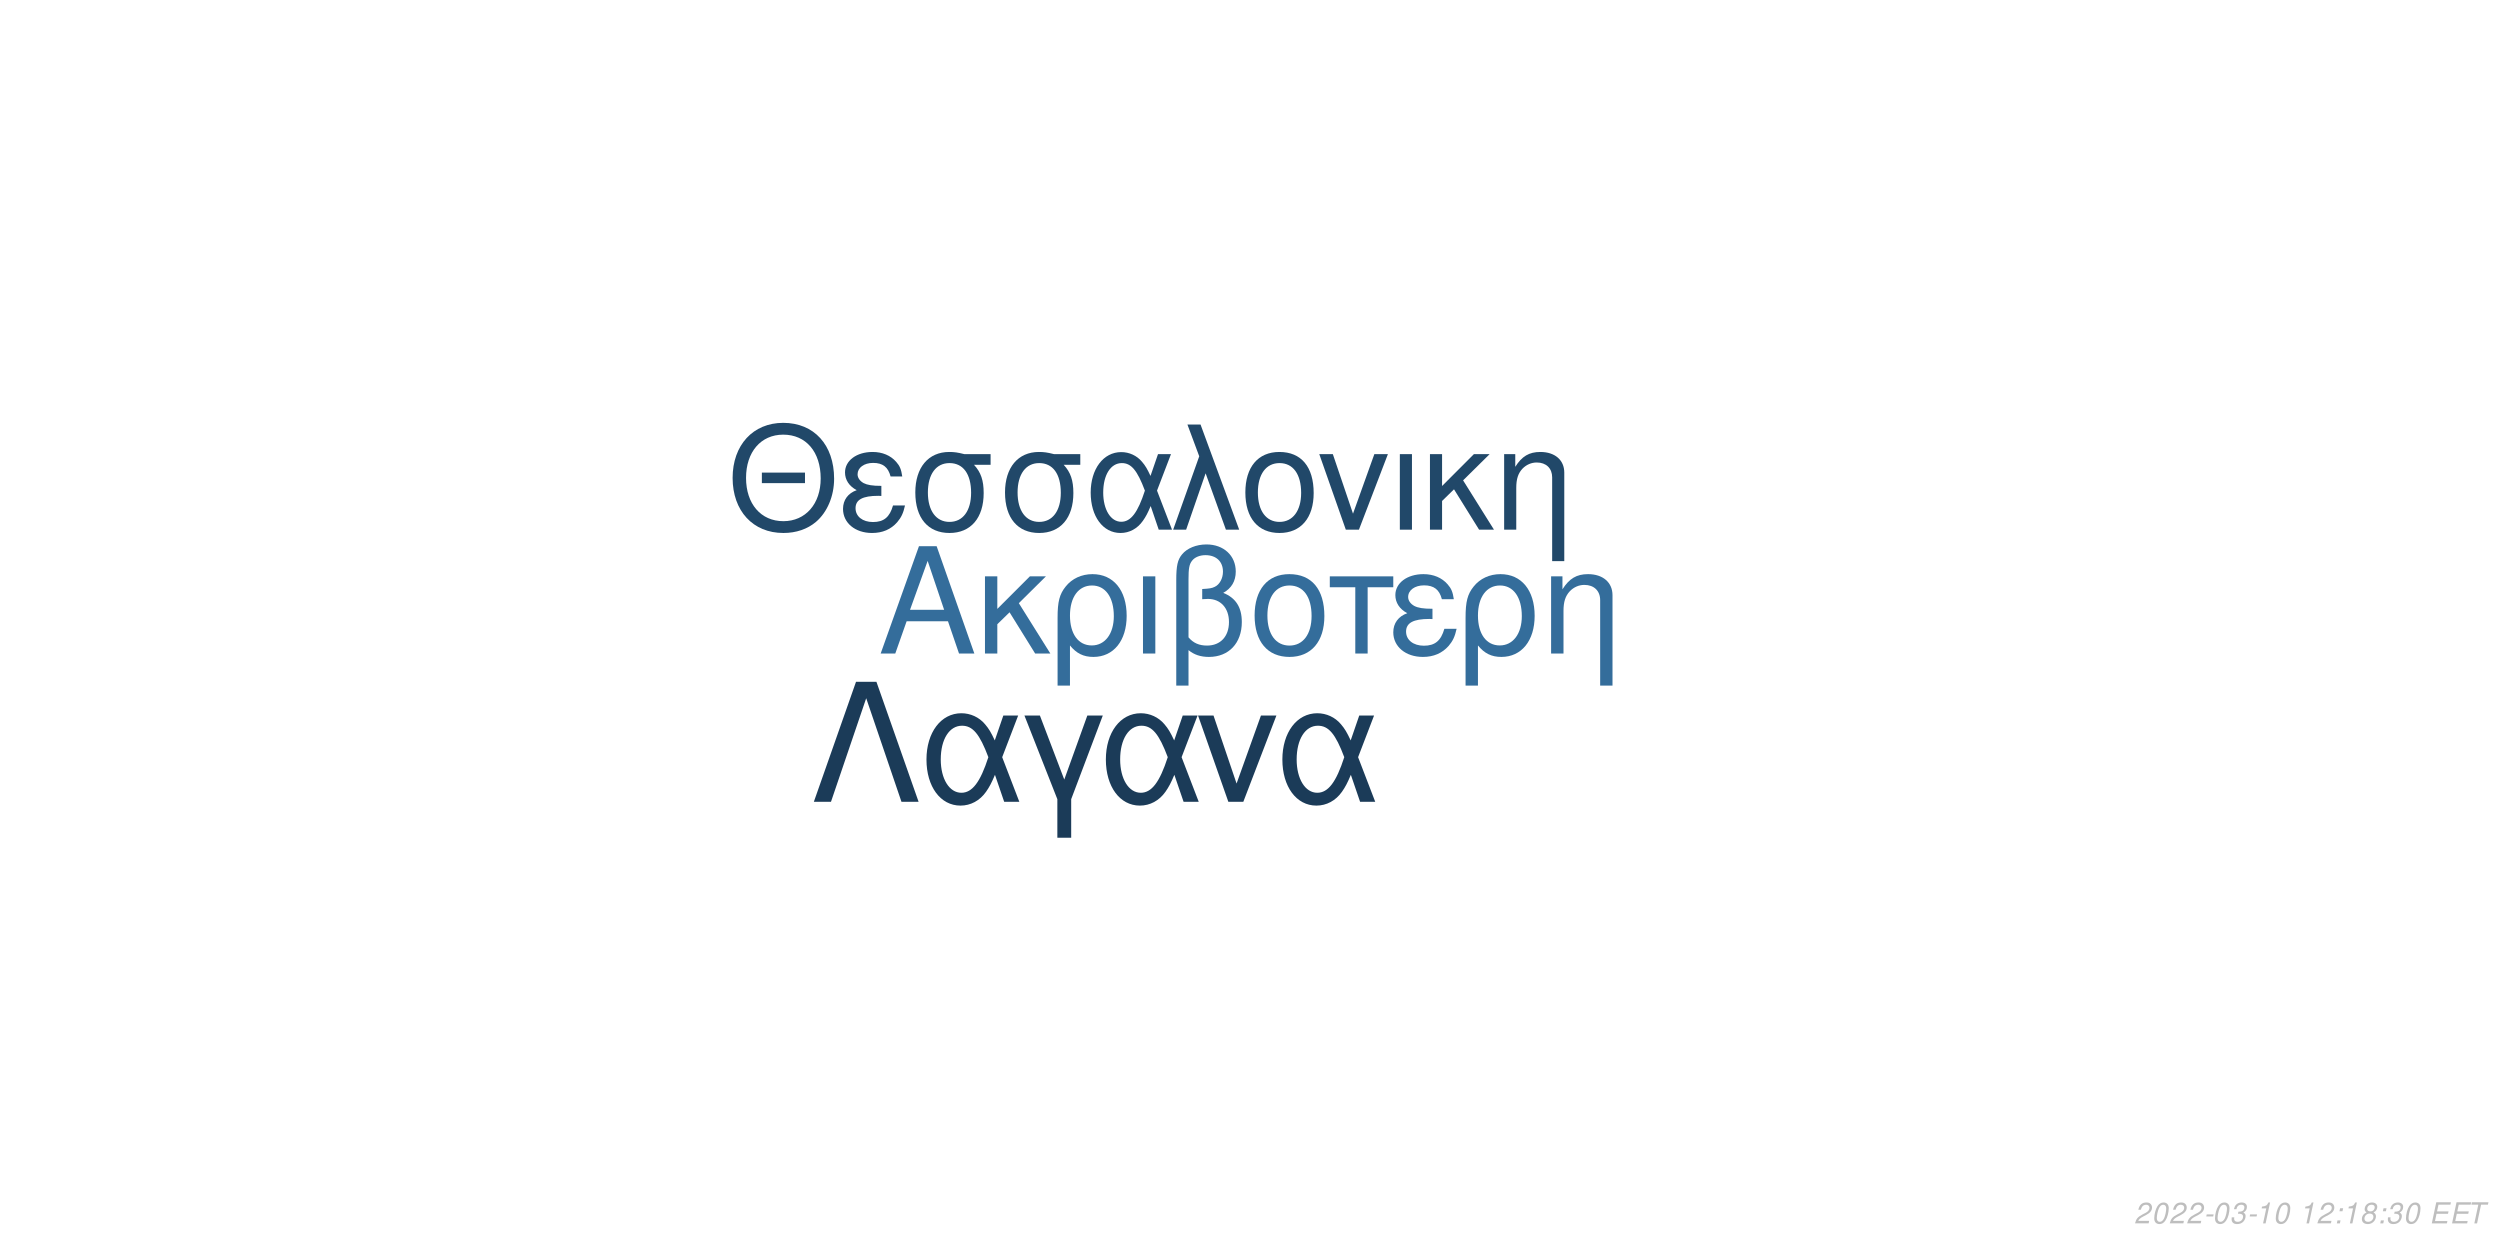
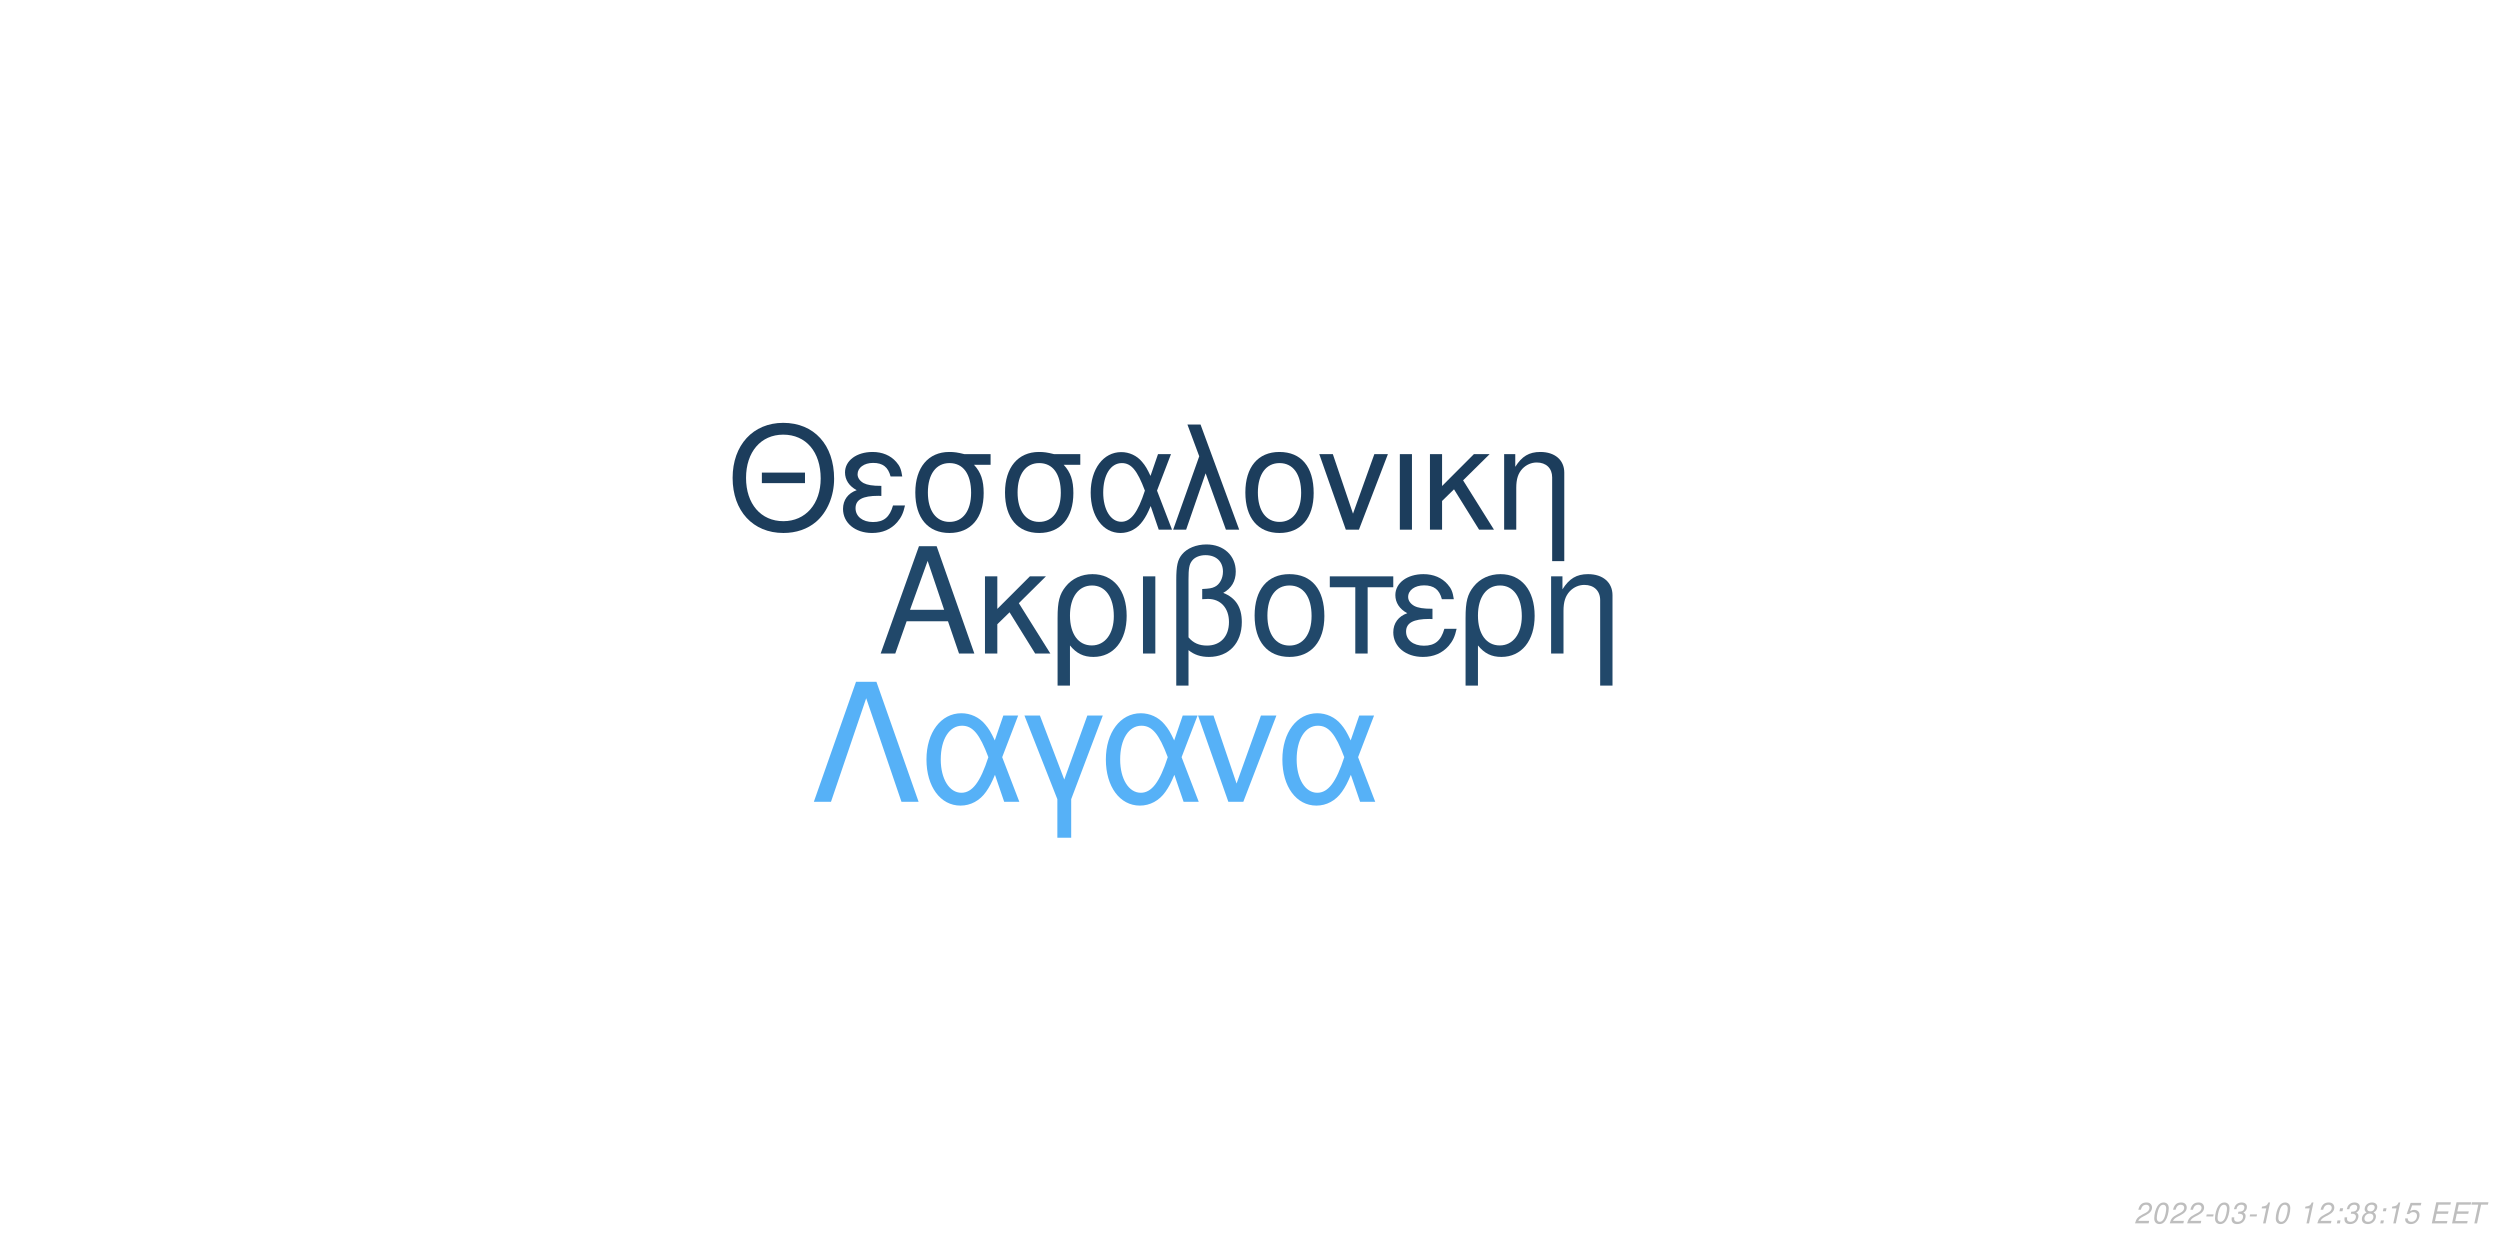
<svg xmlns="http://www.w3.org/2000/svg" xmlns:xlink="http://www.w3.org/1999/xlink" width="864pt" height="432pt" viewBox="0 0 864 432" version="1.1">
  <defs>
    <g>
      <symbol overflow="visible" id="glyph0-0">
        <path style="stroke:none;" d="" />
      </symbol>
      <symbol overflow="visible" id="glyph0-1">
        <path style="stroke:none;" d="M 24.125 -11.141 L 27.938 0 L 33.234 0 L 20.203 -37.094 L 14.094 -37.094 L 0.859 0 L 5.906 0 L 9.828 -11.141 Z M 22.797 -15.109 L 11 -15.109 L 17.094 -32.016 Z M 22.797 -15.109 " />
      </symbol>
      <symbol overflow="visible" id="glyph0-2">
        <path style="stroke:none;" d="M 7.172 -15.422 L 7.172 -26.672 L 2.906 -26.672 L 2.906 0 L 7.172 0 L 7.172 -10.125 L 11.406 -14.25 L 20.25 0 L 25.5 0 L 14.609 -17.406 L 23.969 -26.672 L 18.422 -26.672 Z M 7.172 -15.422 " />
      </symbol>
      <symbol overflow="visible" id="glyph0-3">
        <path style="stroke:none;" d="M 3 11.094 L 7.281 11.094 L 7.281 -2.797 C 9.516 -0.047 11.953 1.172 15.375 1.172 C 22.344 1.172 26.875 -4.422 26.875 -13.031 C 26.875 -21.891 22.297 -27.438 15.062 -27.438 C 11.297 -27.438 7.984 -25.906 5.797 -23.156 C 3.672 -20.516 3 -17.969 3 -12.359 Z M 14.906 -23.516 C 19.547 -23.516 22.438 -19.438 22.438 -12.922 C 22.438 -6.812 19.391 -2.797 14.812 -2.797 C 10.172 -2.797 7.281 -6.766 7.281 -13.125 C 7.281 -19.484 10.234 -23.516 14.906 -23.516 Z M 14.906 -23.516 " />
      </symbol>
      <symbol overflow="visible" id="glyph0-4">
        <path style="stroke:none;" d="M 3.516 0 L 7.781 0 L 7.781 -26.672 L 3.516 -26.672 Z M 3.516 0 " />
      </symbol>
      <symbol overflow="visible" id="glyph0-5">
        <path style="stroke:none;" d="M 4.016 11.094 L 8.25 11.094 L 8.25 -1.172 C 10.172 0.406 12.422 1.172 15.312 1.172 C 22.188 1.172 26.672 -3.609 26.672 -10.891 C 26.672 -15.984 24.578 -19.234 20.25 -20.969 C 23.109 -22.547 24.578 -25.031 24.578 -28.344 C 24.578 -33.844 20.406 -37.703 14.453 -37.703 C 10.938 -37.703 7.734 -36.391 6 -34.25 C 4.484 -32.422 4.016 -30.328 4.016 -25.391 Z M 8.25 -25.656 C 8.25 -29.359 8.5 -30.844 9.469 -32.062 C 10.375 -33.281 12.156 -34 14.094 -34 C 17.812 -34 20.156 -31.812 20.156 -28.297 C 20.156 -25.953 18.984 -23.812 17.297 -23.047 C 16.281 -22.547 15.469 -22.438 12.984 -22.297 L 12.984 -18.781 C 13.734 -18.828 14.344 -18.875 14.969 -18.875 C 19.344 -18.875 22.234 -15.719 22.234 -10.891 C 22.234 -5.906 19.281 -2.75 14.656 -2.75 C 11.953 -2.75 9.922 -3.609 8.25 -5.594 Z M 8.25 -25.656 " />
      </symbol>
      <symbol overflow="visible" id="glyph0-6">
        <path style="stroke:none;" d="M 14.094 -27.438 C 6.562 -27.438 2.094 -22.094 2.094 -13.125 C 2.094 -4.125 6.562 1.172 14.141 1.172 C 21.672 1.172 26.203 -4.172 26.203 -12.922 C 26.203 -22.188 21.828 -27.438 14.094 -27.438 Z M 14.141 -23.516 C 18.938 -23.516 21.781 -19.594 21.781 -12.984 C 21.781 -6.672 18.828 -2.75 14.141 -2.75 C 9.422 -2.75 6.516 -6.672 6.516 -13.125 C 6.516 -19.594 9.422 -23.516 14.141 -23.516 Z M 14.141 -23.516 " />
      </symbol>
      <symbol overflow="visible" id="glyph0-7">
        <path style="stroke:none;" d="M 7.891 0 L 12.156 0 L 12.156 -22.906 L 21.016 -22.906 L 21.016 -26.672 L -0.922 -26.672 L -0.922 -22.906 L 7.891 -22.906 Z M 7.891 0 " />
      </symbol>
      <symbol overflow="visible" id="glyph0-8">
        <path style="stroke:none;" d="M 14.562 -15.469 C 11.344 -15.469 9.562 -15.781 8.297 -16.438 C 6.922 -17.203 6.156 -18.328 6.156 -19.547 C 6.156 -21.891 8.453 -23.562 11.656 -23.562 C 15.062 -23.562 16.953 -22.094 17.812 -18.781 L 21.938 -18.781 C 21.578 -21.266 21.062 -22.5 19.797 -23.922 C 17.812 -26.203 14.906 -27.438 11.453 -27.438 C 5.797 -27.438 1.734 -24.375 1.734 -20.203 C 1.734 -17.609 3.156 -15.375 5.859 -13.938 C 2.797 -12.875 1.016 -10.484 1.016 -7.328 C 1.016 -2.391 5.297 1.172 11.25 1.172 C 14.969 1.172 17.906 -0.109 20.156 -2.641 C 21.578 -4.328 22.297 -5.797 22.906 -8.547 L 18.672 -8.547 C 17.5 -4.422 15.422 -2.703 11.609 -2.703 C 7.938 -2.703 5.438 -4.688 5.438 -7.578 C 5.438 -10.578 7.938 -11.953 13.484 -11.953 C 13.641 -11.953 14.094 -11.953 14.562 -11.906 Z M 14.562 -15.469 " />
      </symbol>
      <symbol overflow="visible" id="glyph0-9">
        <path style="stroke:none;" d="M 3.562 -26.672 L 3.562 0 L 7.844 0 L 7.844 -14.703 C 7.844 -17.906 8.5 -19.891 10.031 -21.531 C 11.406 -22.953 13.188 -23.719 15.062 -23.719 C 18.375 -23.719 20.516 -21.672 20.516 -18.469 L 20.516 11.094 L 24.781 11.094 L 24.781 -20.156 C 24.781 -24.578 21.469 -27.438 16.328 -27.438 C 12.359 -27.438 9.828 -25.906 7.484 -22.188 L 7.484 -26.672 Z M 3.562 -26.672 " />
      </symbol>
      <symbol overflow="visible" id="glyph1-0">
        <path style="stroke:none;" d="" />
      </symbol>
      <symbol overflow="visible" id="glyph1-1">
        <path style="stroke:none;" d="M 26.859 -19.734 L 11.953 -19.734 L 11.953 -16.094 L 26.859 -16.094 Z M 19.328 -36.922 C 8.922 -36.922 1.844 -29.25 1.844 -17.891 C 1.844 -6.484 8.875 1.141 19.391 1.141 C 23.812 1.141 27.703 -0.203 30.641 -2.688 C 34.578 -6.031 36.922 -11.656 36.922 -17.594 C 36.922 -29.297 30 -36.922 19.328 -36.922 Z M 19.328 -32.844 C 27.203 -32.844 32.281 -26.906 32.281 -17.688 C 32.281 -8.922 27.062 -2.938 19.391 -2.938 C 11.609 -2.938 6.484 -8.922 6.484 -17.891 C 6.484 -26.859 11.609 -32.844 19.328 -32.844 Z M 19.328 -32.844 " />
      </symbol>
      <symbol overflow="visible" id="glyph1-2">
        <path style="stroke:none;" d="M 14.25 -15.141 C 11.109 -15.141 9.375 -15.453 8.125 -16.094 C 6.781 -16.844 6.031 -17.938 6.031 -19.141 C 6.031 -21.422 8.266 -23.078 11.406 -23.078 C 14.75 -23.078 16.594 -21.625 17.438 -18.391 L 21.469 -18.391 C 21.125 -20.828 20.625 -22.031 19.391 -23.422 C 17.438 -25.656 14.594 -26.859 11.219 -26.859 C 5.688 -26.859 1.688 -23.875 1.688 -19.781 C 1.688 -17.234 3.094 -15.047 5.734 -13.656 C 2.734 -12.609 1 -10.266 1 -7.172 C 1 -2.344 5.188 1.141 11.016 1.141 C 14.656 1.141 17.547 -0.094 19.734 -2.594 C 21.125 -4.234 21.828 -5.688 22.422 -8.375 L 18.281 -8.375 C 17.141 -4.328 15.094 -2.641 11.359 -2.641 C 7.766 -2.641 5.328 -4.578 5.328 -7.422 C 5.328 -10.359 7.766 -11.703 13.203 -11.703 C 13.359 -11.703 13.797 -11.703 14.25 -11.656 Z M 14.25 -15.141 " />
      </symbol>
      <symbol overflow="visible" id="glyph1-3">
        <path style="stroke:none;" d="M 29 -26.109 L 19.938 -26.109 C 17.594 -26.703 16.438 -26.859 14.703 -26.859 C 7.469 -26.859 2.984 -21.469 2.984 -12.859 C 2.984 -4.031 7.375 1.141 14.797 1.141 C 22.172 1.141 26.609 -4.078 26.609 -12.656 C 26.609 -17.047 25.656 -19.828 23.266 -22.422 L 29 -22.422 Z M 14.797 -23.016 C 19.531 -23.016 22.266 -19.234 22.266 -12.75 C 22.266 -6.531 19.438 -2.688 14.797 -2.688 C 10.172 -2.688 7.328 -6.531 7.328 -12.859 C 7.328 -19.188 10.172 -23.016 14.797 -23.016 Z M 14.797 -23.016 " />
      </symbol>
      <symbol overflow="visible" id="glyph1-4">
        <path style="stroke:none;" d="M 29.344 -26.109 L 24.859 -26.109 L 22.266 -18.578 C 21.125 -21.031 20.484 -22.125 19.328 -23.469 C 17.547 -25.609 14.906 -26.812 12.156 -26.812 C 5.984 -26.812 1.594 -20.984 1.594 -12.812 C 1.594 -4.578 5.828 1.141 11.906 1.141 C 14.953 1.141 17.734 -0.344 19.625 -3.047 C 20.672 -4.531 21.281 -5.688 22.328 -8.172 L 25.109 0 L 29.703 0 L 24.516 -13.5 Z M 20.328 -13.5 C 17.891 -5.922 15.453 -2.734 12.156 -2.734 C 8.516 -2.734 5.922 -6.922 5.922 -12.812 C 5.922 -18.938 8.516 -23.016 12.359 -23.016 C 15.594 -23.016 17.688 -20.531 20.328 -13.5 Z M 20.328 -13.5 " />
      </symbol>
      <symbol overflow="visible" id="glyph1-5">
        <path style="stroke:none;" d="M 1.094 0 L 5.578 0 L 12.312 -19.484 L 19.328 0 L 23.922 0 L 10.562 -36.328 L 6.031 -36.328 L 10.109 -25.359 Z M 1.094 0 " />
      </symbol>
      <symbol overflow="visible" id="glyph1-6">
        <path style="stroke:none;" d="M 13.797 -26.859 C 6.422 -26.859 2.047 -21.625 2.047 -12.859 C 2.047 -4.031 6.422 1.141 13.859 1.141 C 21.234 1.141 25.656 -4.078 25.656 -12.656 C 25.656 -21.719 21.375 -26.859 13.797 -26.859 Z M 13.859 -23.016 C 18.531 -23.016 21.328 -19.188 21.328 -12.703 C 21.328 -6.531 18.438 -2.688 13.859 -2.688 C 9.219 -2.688 6.375 -6.531 6.375 -12.859 C 6.375 -19.188 9.219 -23.016 13.859 -23.016 Z M 13.859 -23.016 " />
      </symbol>
      <symbol overflow="visible" id="glyph1-7">
        <path style="stroke:none;" d="M 14.297 0 L 24.312 -26.109 L 19.625 -26.109 L 12.25 -5.531 L 5.281 -26.109 L 0.594 -26.109 L 9.766 0 Z M 14.297 0 " />
      </symbol>
      <symbol overflow="visible" id="glyph1-8">
        <path style="stroke:none;" d="M 3.438 0 L 7.625 0 L 7.625 -26.109 L 3.438 -26.109 Z M 3.438 0 " />
      </symbol>
      <symbol overflow="visible" id="glyph1-9">
        <path style="stroke:none;" d="M 7.031 -15.094 L 7.031 -26.109 L 2.844 -26.109 L 2.844 0 L 7.031 0 L 7.031 -9.922 L 11.156 -13.953 L 19.828 0 L 24.969 0 L 14.297 -17.047 L 23.469 -26.109 L 18.031 -26.109 Z M 7.031 -15.094 " />
      </symbol>
      <symbol overflow="visible" id="glyph1-10">
        <path style="stroke:none;" d="M 3.484 -26.109 L 3.484 0 L 7.672 0 L 7.672 -14.406 C 7.672 -17.547 8.328 -19.484 9.812 -21.078 C 11.156 -22.469 12.906 -23.219 14.75 -23.219 C 17.984 -23.219 20.078 -21.234 20.078 -18.094 L 20.078 10.859 L 24.266 10.859 L 24.266 -19.734 C 24.266 -24.062 21.031 -26.859 16 -26.859 C 12.109 -26.859 9.609 -25.359 7.328 -21.719 L 7.328 -26.109 Z M 3.484 -26.109 " />
      </symbol>
      <symbol overflow="visible" id="glyph2-0">
        <path style="stroke:none;" d="" />
      </symbol>
      <symbol overflow="visible" id="glyph2-1">
        <path style="stroke:none;" d="M 22.531 -41.484 L 15.484 -41.484 L 0.906 0 L 6.828 0 L 19 -35.797 L 31.188 0 L 37.109 0 Z M 22.531 -41.484 " />
      </symbol>
      <symbol overflow="visible" id="glyph2-2">
        <path style="stroke:none;" d="M 33.516 -29.812 L 28.391 -29.812 L 25.438 -21.219 C 24.125 -24.016 23.391 -25.266 22.078 -26.797 C 20.031 -29.25 17.016 -30.609 13.891 -30.609 C 6.828 -30.609 1.828 -23.953 1.828 -14.625 C 1.828 -5.234 6.656 1.312 13.594 1.312 C 17.078 1.312 20.266 -0.391 22.422 -3.469 C 23.609 -5.172 24.297 -6.484 25.5 -9.328 L 28.688 0 L 33.922 0 L 28 -15.422 Z M 23.219 -15.422 C 20.422 -6.766 17.641 -3.125 13.891 -3.125 C 9.734 -3.125 6.766 -7.906 6.766 -14.625 C 6.766 -21.625 9.734 -26.297 14.109 -26.297 C 17.812 -26.297 20.203 -23.453 23.219 -15.422 Z M 23.219 -15.422 " />
      </symbol>
      <symbol overflow="visible" id="glyph2-3">
        <path style="stroke:none;" d="M 12.062 12.406 L 16.844 12.406 L 16.844 -0.906 L 27.766 -29.812 L 22.422 -29.812 L 14.453 -7.688 L 6.031 -29.812 L 0.688 -29.812 L 12.062 -0.906 Z M 12.062 12.406 " />
      </symbol>
      <symbol overflow="visible" id="glyph2-4">
        <path style="stroke:none;" d="M 16.328 0 L 27.766 -29.812 L 22.422 -29.812 L 14 -6.312 L 6.031 -29.812 L 0.688 -29.812 L 11.156 0 Z M 16.328 0 " />
      </symbol>
      <symbol overflow="visible" id="glyph3-0">
        <path style="stroke:none;" d="" />
      </symbol>
      <symbol overflow="visible" id="glyph3-1">
        <path style="stroke:none;" d="M 5.234 -0.875 L 1.469 -0.875 C 1.641 -1.375 2.203 -1.891 3.109 -2.344 L 4.234 -2.938 C 5.562 -3.625 6.219 -4.469 6.219 -5.484 C 6.219 -5.938 6.062 -6.359 5.797 -6.656 C 5.469 -7.047 4.984 -7.234 4.312 -7.234 C 2.766 -7.234 1.891 -6.453 1.484 -4.734 L 2.375 -4.734 C 2.484 -5.188 2.609 -5.484 2.797 -5.75 C 3.094 -6.203 3.609 -6.453 4.188 -6.453 C 4.891 -6.453 5.344 -6.031 5.344 -5.375 C 5.344 -4.703 4.859 -4.094 4.016 -3.656 L 2.984 -3.125 C 1.234 -2.188 0.797 -1.656 0.344 -0.016 L 5.047 -0.016 Z M 5.234 -0.875 " />
      </symbol>
      <symbol overflow="visible" id="glyph3-2">
        <path style="stroke:none;" d="M 4.203 -7.234 C 3.375 -7.234 2.688 -6.812 2.125 -5.984 C 1.484 -5.047 0.984 -3.188 0.984 -1.734 C 0.984 -1.109 1.172 -0.562 1.484 -0.266 C 1.797 0.047 2.281 0.234 2.766 0.234 C 3.625 0.234 4.281 -0.156 4.859 -1.016 C 5.516 -1.953 6 -3.797 6 -5.266 C 6 -6.5 5.328 -7.234 4.203 -7.234 Z M 4.094 -6.453 C 4.734 -6.453 5.125 -5.984 5.125 -5.156 C 5.125 -4.203 4.781 -2.625 4.406 -1.812 C 3.984 -0.938 3.516 -0.547 2.875 -0.547 C 2.25 -0.547 1.875 -1.031 1.875 -1.828 C 1.875 -2.797 2.203 -4.344 2.594 -5.203 C 2.984 -6.047 3.453 -6.453 4.094 -6.453 Z M 4.094 -6.453 " />
      </symbol>
      <symbol overflow="visible" id="glyph3-3">
        <path style="stroke:none;" d="M 3.516 -3.125 L 1.125 -3.125 L 0.969 -2.406 L 3.359 -2.406 Z M 3.516 -3.125 " />
      </symbol>
      <symbol overflow="visible" id="glyph3-4">
        <path style="stroke:none;" d="M 2.922 -3.312 C 3.125 -3.344 3.234 -3.344 3.375 -3.344 C 4.203 -3.344 4.688 -3 4.688 -2.406 C 4.688 -1.312 3.906 -0.547 2.781 -0.547 C 2.047 -0.547 1.594 -0.938 1.594 -1.562 C 1.594 -1.719 1.609 -1.844 1.656 -2.094 L 0.766 -2.094 C 0.734 -1.797 0.719 -1.641 0.719 -1.469 C 0.719 -0.375 1.406 0.234 2.641 0.234 C 3.547 0.234 4.297 -0.078 4.812 -0.656 C 5.266 -1.156 5.562 -1.875 5.562 -2.547 C 5.562 -3.125 5.344 -3.453 4.797 -3.734 C 5.641 -4.234 6.016 -4.844 6.016 -5.734 C 6.016 -6.656 5.312 -7.234 4.203 -7.234 C 3.375 -7.234 2.672 -6.938 2.188 -6.375 C 1.891 -6.031 1.703 -5.641 1.516 -4.906 L 2.391 -4.906 C 2.5 -5.359 2.594 -5.594 2.734 -5.812 C 3.047 -6.234 3.516 -6.453 4.078 -6.453 C 4.734 -6.453 5.141 -6.125 5.141 -5.578 C 5.141 -5.188 5.016 -4.797 4.797 -4.547 C 4.516 -4.234 4 -4.062 3.266 -4.062 L 3.078 -4.062 Z M 2.922 -3.312 " />
      </symbol>
      <symbol overflow="visible" id="glyph3-5">
        <path style="stroke:none;" d="M 3.703 -5.188 L 2.594 0 L 3.469 0 L 5.016 -7.234 L 4.438 -7.234 C 3.906 -6.156 3.688 -6.016 2.234 -5.812 L 2.109 -5.188 Z M 3.703 -5.188 " />
      </symbol>
      <symbol overflow="visible" id="glyph3-6">
        <path style="stroke:none;" d="" />
      </symbol>
      <symbol overflow="visible" id="glyph3-7">
        <path style="stroke:none;" d="M 2.359 -1.031 L 1.312 -1.031 L 1.094 0 L 2.141 0 Z M 3.266 -5.234 L 2.219 -5.234 L 2 -4.203 L 3.047 -4.203 Z M 3.266 -5.234 " />
      </symbol>
      <symbol overflow="visible" id="glyph3-8">
        <path style="stroke:none;" d="M 4.766 -3.797 C 5.078 -3.969 5.234 -4.078 5.438 -4.234 C 5.812 -4.594 6.062 -5.172 6.062 -5.734 C 6.062 -6.625 5.344 -7.234 4.266 -7.234 C 2.812 -7.234 1.703 -6.219 1.703 -4.875 C 1.703 -4.406 1.875 -4.125 2.359 -3.812 C 1.297 -3.312 0.75 -2.516 0.75 -1.469 C 0.75 -0.438 1.547 0.234 2.812 0.234 C 3.656 0.234 4.359 -0.094 4.938 -0.734 C 5.359 -1.234 5.609 -1.859 5.609 -2.438 C 5.609 -3.047 5.312 -3.516 4.766 -3.797 Z M 4.109 -6.453 C 4.797 -6.453 5.188 -6.125 5.188 -5.578 C 5.188 -5.266 5.062 -4.922 4.859 -4.672 C 4.562 -4.312 4.188 -4.156 3.656 -4.156 C 2.984 -4.156 2.594 -4.453 2.594 -4.984 C 2.594 -5.859 3.203 -6.453 4.109 -6.453 Z M 3.453 -3.406 C 4.234 -3.406 4.734 -2.984 4.734 -2.312 C 4.734 -1.312 3.922 -0.547 2.875 -0.547 C 2.125 -0.547 1.625 -0.969 1.625 -1.625 C 1.625 -2.609 2.438 -3.406 3.453 -3.406 Z M 3.453 -3.406 " />
      </symbol>
      <symbol overflow="visible" id="glyph3-9">
+         <path style="stroke:none;" d="M 6.297 -7.094 L 2.594 -7.094 L 1.234 -3.234 L 2.047 -3.234 C 2.656 -3.766 2.938 -3.906 3.531 -3.906 C 4.328 -3.906 4.797 -3.453 4.797 -2.688 C 4.797 -1.438 3.969 -0.547 2.828 -0.547 C 2.031 -0.547 1.609 -0.938 1.578 -1.734 L 0.703 -1.734 L 0.703 -1.516 C 0.703 -0.938 0.844 -0.547 1.188 -0.266 C 1.562 0.062 2.078 0.234 2.703 0.234 C 3.656 0.234 4.391 -0.156 4.984 -0.922 C 5.422 -1.5 5.672 -2.234 5.672 -2.953 C 5.672 -4 4.938 -4.672 3.812 -4.672 C 3.328 -4.672 2.906 -4.547 2.406 -4.234 L 3.109 -6.219 L 6.109 -6.219 Z M 6.297 -7.094 " />
+       </symbol>
+       <symbol overflow="visible" id="glyph3-10">
        <path style="stroke:none;" d="M 2.547 -3.312 L 6.5 -3.312 L 6.688 -4.141 L 2.719 -4.141 L 3.219 -6.469 L 7.344 -6.469 L 7.516 -7.297 L 2.453 -7.297 L 0.906 0 L 6.125 0 L 6.297 -0.812 L 2.016 -0.812 Z M 2.547 -3.312 " />
      </symbol>
-       <symbol overflow="visible" id="glyph3-10">
+       <symbol overflow="visible" id="glyph3-11">
        <path style="stroke:none;" d="M 4.938 -6.469 L 7.312 -6.469 L 7.484 -7.297 L 1.75 -7.297 L 1.578 -6.469 L 3.984 -6.469 L 2.609 0 L 3.547 0 Z M 4.938 -6.469 " />
      </symbol>
    </g>
  </defs>
  <g id="surface1">
    <rect x="0" y="0" width="864" height="432" style="fill:rgb(100%,100%,100%);fill-opacity:1;stroke:none;" />
-     <g style="fill:rgb(20.392%,42.745%,60.784%);fill-opacity:1;">
+     <g style="fill:rgb(12.941%,28.235%,41.569%);fill-opacity:1;">
      <use xlink:href="#glyph0-1" x="303.5" y="225.861" />
      <use xlink:href="#glyph0-2" x="337.5" y="225.861" />
      <use xlink:href="#glyph0-3" x="362.5" y="225.861" />
      <use xlink:href="#glyph0-4" x="391.5" y="225.861" />
      <use xlink:href="#glyph0-5" x="402.5" y="225.861" />
      <use xlink:href="#glyph0-6" x="431.5" y="225.861" />
      <use xlink:href="#glyph0-7" x="460.5" y="225.861" />
      <use xlink:href="#glyph0-8" x="480.5" y="225.861" />
      <use xlink:href="#glyph0-3" x="503.5" y="225.861" />
      <use xlink:href="#glyph0-9" x="532.5" y="225.861" />
    </g>
-     <g style="fill:rgb(12.941%,28.235%,41.176%);fill-opacity:1;">
+     <g style="fill:rgb(10.98%,23.922%,36.078%);fill-opacity:1;">
      <use xlink:href="#glyph1-1" x="251.348" y="183.058" />
      <use xlink:href="#glyph1-2" x="290.348" y="183.058" />
      <use xlink:href="#glyph1-3" x="313.348" y="183.058" />
      <use xlink:href="#glyph1-3" x="344.348" y="183.058" />
      <use xlink:href="#glyph1-4" x="375.348" y="183.058" />
      <use xlink:href="#glyph1-5" x="404.348" y="183.058" />
      <use xlink:href="#glyph1-6" x="428.348" y="183.058" />
      <use xlink:href="#glyph1-7" x="455.348" y="183.058" />
      <use xlink:href="#glyph1-8" x="480.348" y="183.058" />
      <use xlink:href="#glyph1-9" x="491.348" y="183.058" />
      <use xlink:href="#glyph1-10" x="516.348" y="183.058" />
    </g>
-     <g style="fill:rgb(10.588%,23.137%,34.51%);fill-opacity:1;">
+     <g style="fill:rgb(33.725%,69.412%,96.863%);fill-opacity:1;">
      <use xlink:href="#glyph2-1" x="280.359" y="277.105" />
      <use xlink:href="#glyph2-2" x="318.359" y="277.105" />
      <use xlink:href="#glyph2-3" x="353.359" y="277.105" />
      <use xlink:href="#glyph2-2" x="380.359" y="277.105" />
      <use xlink:href="#glyph2-4" x="413.359" y="277.105" />
      <use xlink:href="#glyph2-2" x="441.359" y="277.105" />
    </g>
    <g style="fill:rgb(74.51%,74.51%,74.51%);fill-opacity:1;">
      <use xlink:href="#glyph3-1" x="737.52" y="422.81" />
      <use xlink:href="#glyph3-2" x="743.52" y="422.81" />
      <use xlink:href="#glyph3-1" x="749.52" y="422.81" />
      <use xlink:href="#glyph3-1" x="755.52" y="422.81" />
      <use xlink:href="#glyph3-3" x="761.52" y="422.81" />
      <use xlink:href="#glyph3-2" x="764.52" y="422.81" />
      <use xlink:href="#glyph3-4" x="770.52" y="422.81" />
      <use xlink:href="#glyph3-3" x="776.52" y="422.81" />
      <use xlink:href="#glyph3-5" x="779.52" y="422.81" />
      <use xlink:href="#glyph3-2" x="785.52" y="422.81" />
      <use xlink:href="#glyph3-6" x="791.52" y="422.81" />
      <use xlink:href="#glyph3-5" x="794.52" y="422.81" />
      <use xlink:href="#glyph3-1" x="800.52" y="422.81" />
      <use xlink:href="#glyph3-7" x="806.52" y="422.81" />
-       <use xlink:href="#glyph3-5" x="809.52" y="422.81" />
+       <use xlink:href="#glyph3-4" x="809.52" y="422.81" />
      <use xlink:href="#glyph3-8" x="815.52" y="422.81" />
      <use xlink:href="#glyph3-7" x="821.52" y="422.81" />
-       <use xlink:href="#glyph3-4" x="824.52" y="422.81" />
-       <use xlink:href="#glyph3-2" x="830.52" y="422.81" />
+       <use xlink:href="#glyph3-5" x="824.52" y="422.81" />
+       <use xlink:href="#glyph3-9" x="830.52" y="422.81" />
      <use xlink:href="#glyph3-6" x="836.52" y="422.81" />
-       <use xlink:href="#glyph3-9" x="839.52" y="422.81" />
-       <use xlink:href="#glyph3-9" x="846.52" y="422.81" />
-       <use xlink:href="#glyph3-10" x="852.52" y="422.81" />
+       <use xlink:href="#glyph3-10" x="839.52" y="422.81" />
+       <use xlink:href="#glyph3-10" x="846.52" y="422.81" />
+       <use xlink:href="#glyph3-11" x="852.52" y="422.81" />
    </g>
  </g>
</svg>
